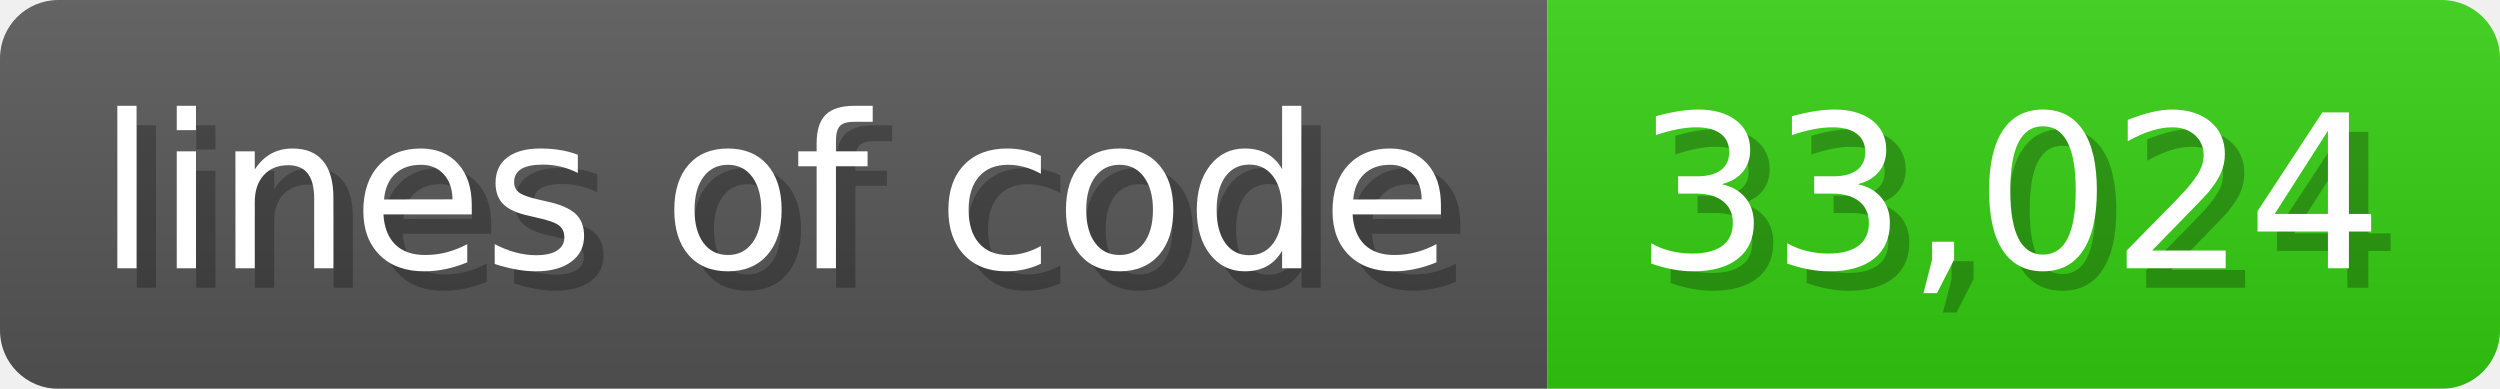
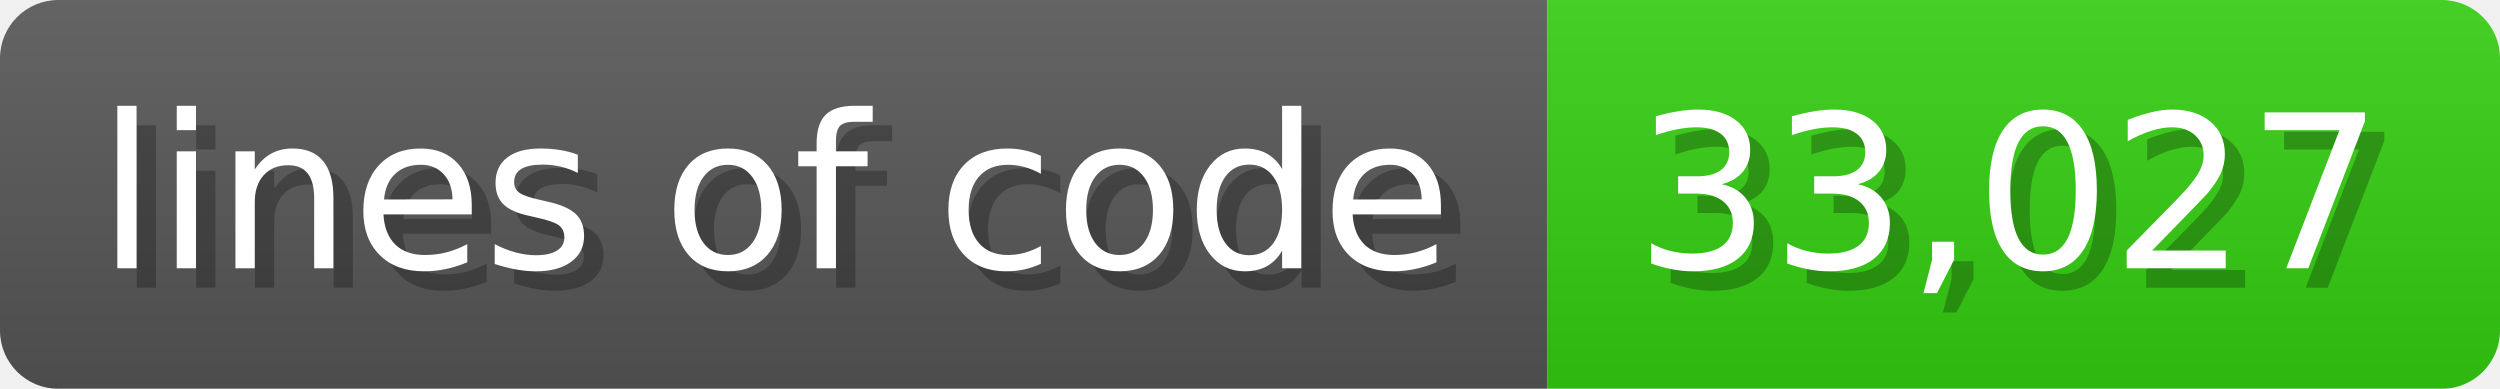
<svg xmlns="http://www.w3.org/2000/svg" width="128.6" height="20" viewBox="0 0 1286 200">
  <linearGradient id="a" x2="0" y2="100%">
    <stop offset="0" stop-opacity=".1" stop-color="#EEE" />
    <stop offset="1" stop-opacity=".1" />
  </linearGradient>
  <mask id="m">
    <rect width="1286" height="200" rx="30" fill="#FFF" />
  </mask>
  <g mask="url(#m)">
    <rect width="796" height="200" fill="#555" />
    <rect width="490" height="200" fill="#3C1" x="796" />
    <rect width="1286" height="200" fill="url(#a)" />
  </g>
  <g fill="#fff" text-anchor="start" font-family="Verdana,DejaVu Sans,sans-serif" font-size="110">
    <text x="60" y="148" textLength="696" fill="#000" opacity="0.25">lines of code</text>
    <text x="50" y="138" textLength="696">lines of code</text>
-     <text x="851" y="148" textLength="390" fill="#000" opacity="0.25">33,024</text>
-     <text x="841" y="138" textLength="390">33,024</text>
+     <text x="851" y="148" textLength="390" fill="#000" opacity="0.25">33,027</text>
+     <text x="841" y="138" textLength="390">33,027</text>
  </g>
</svg>
